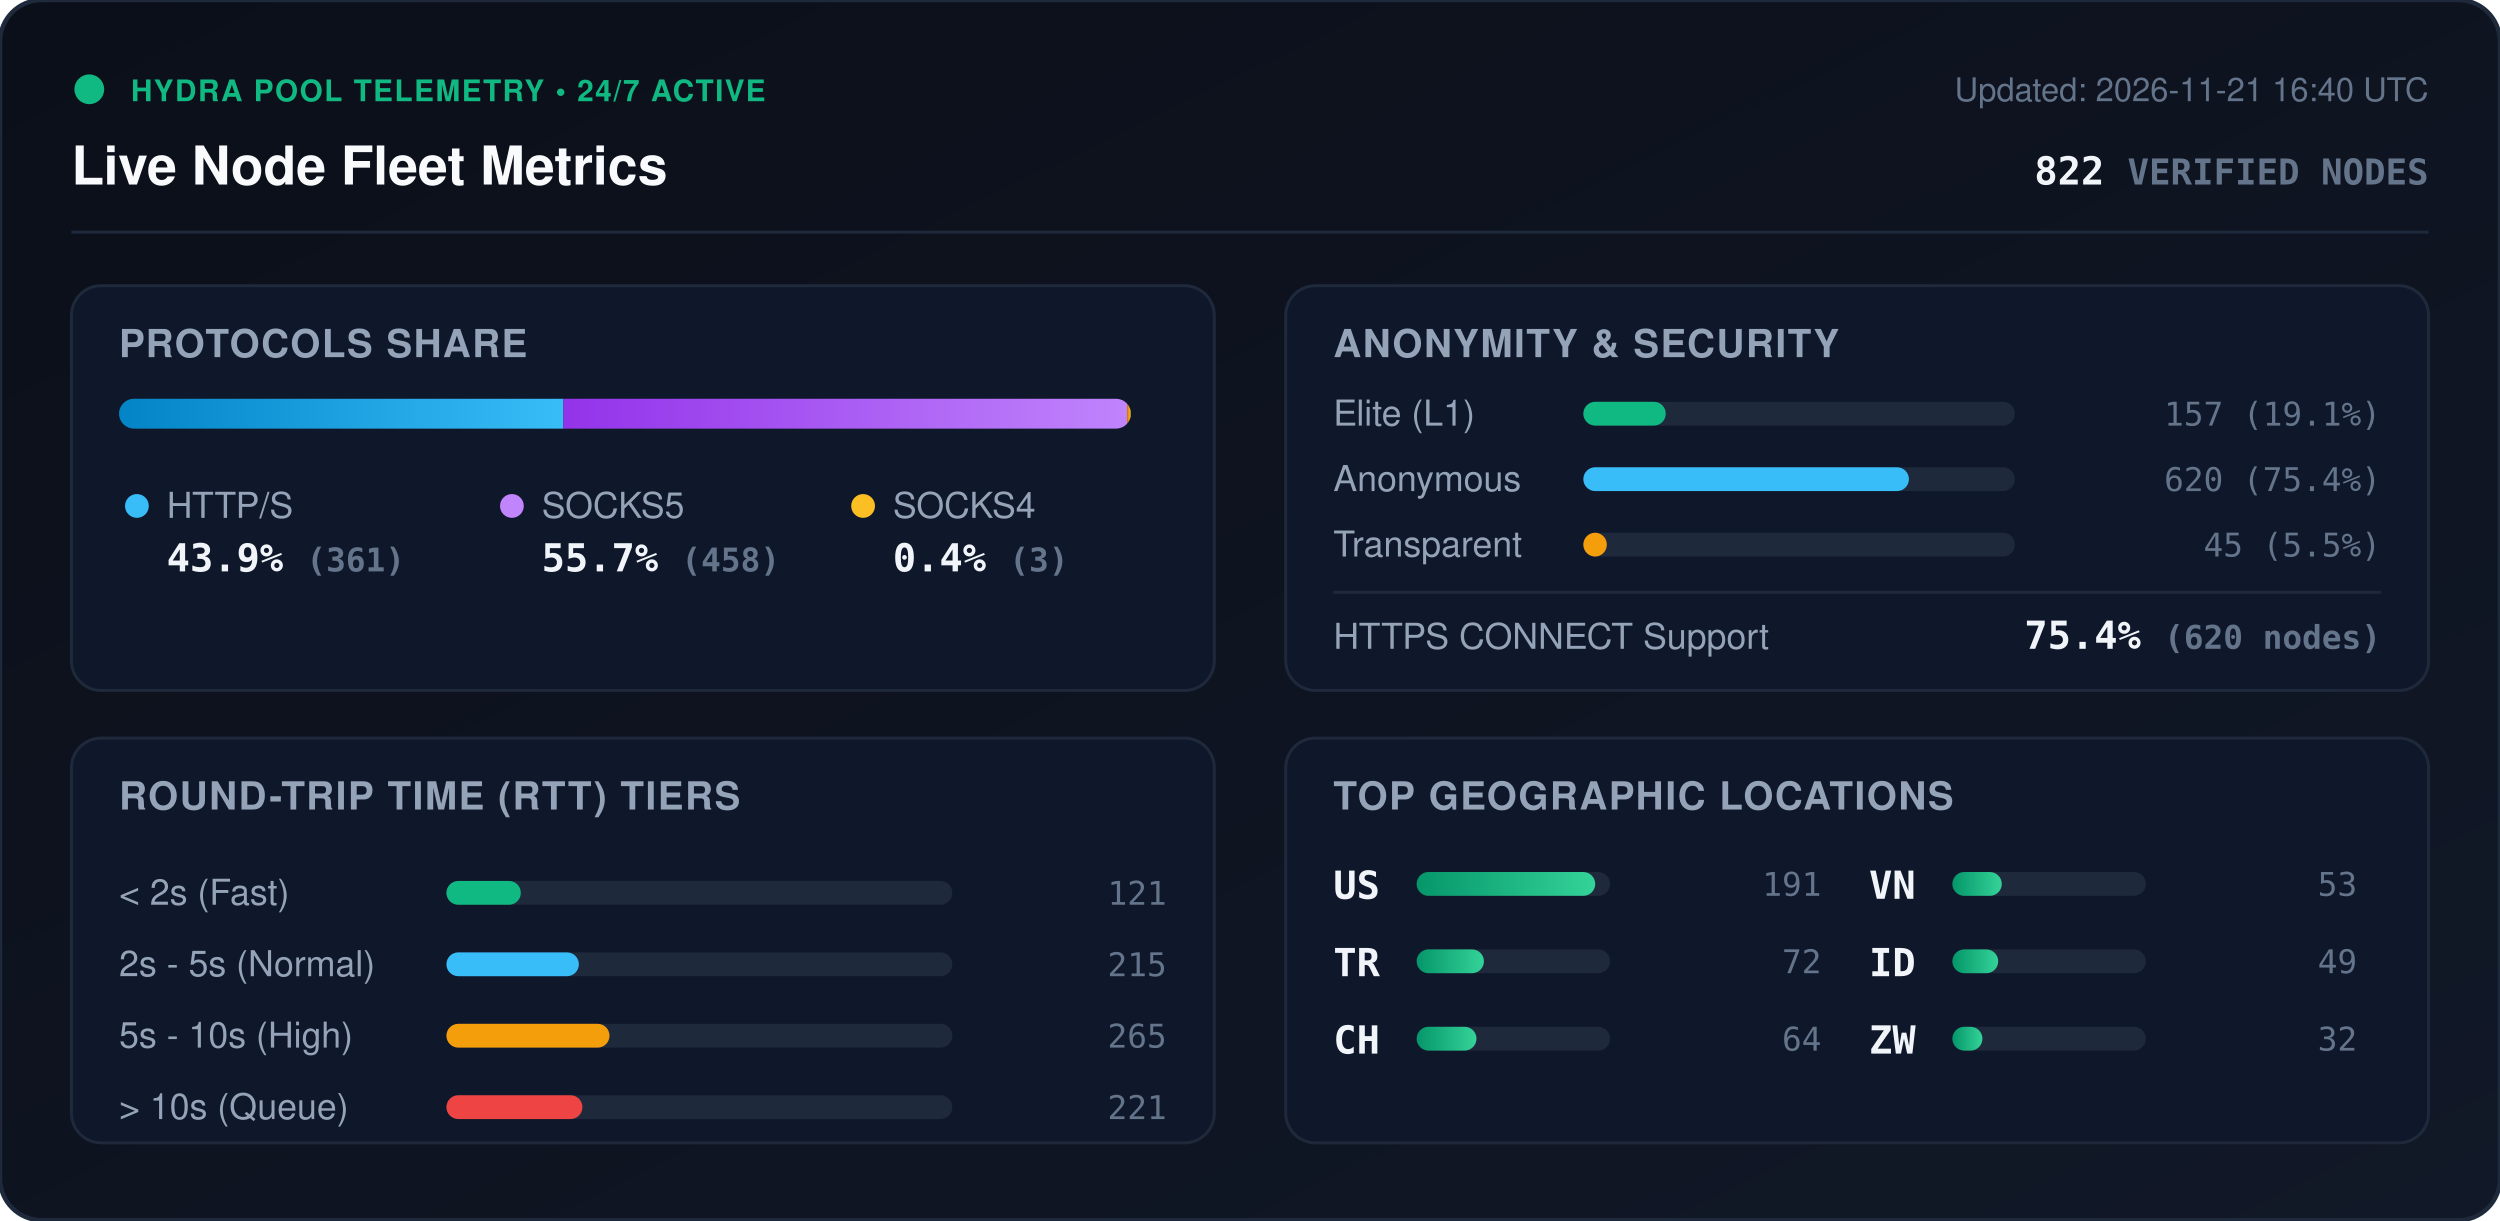
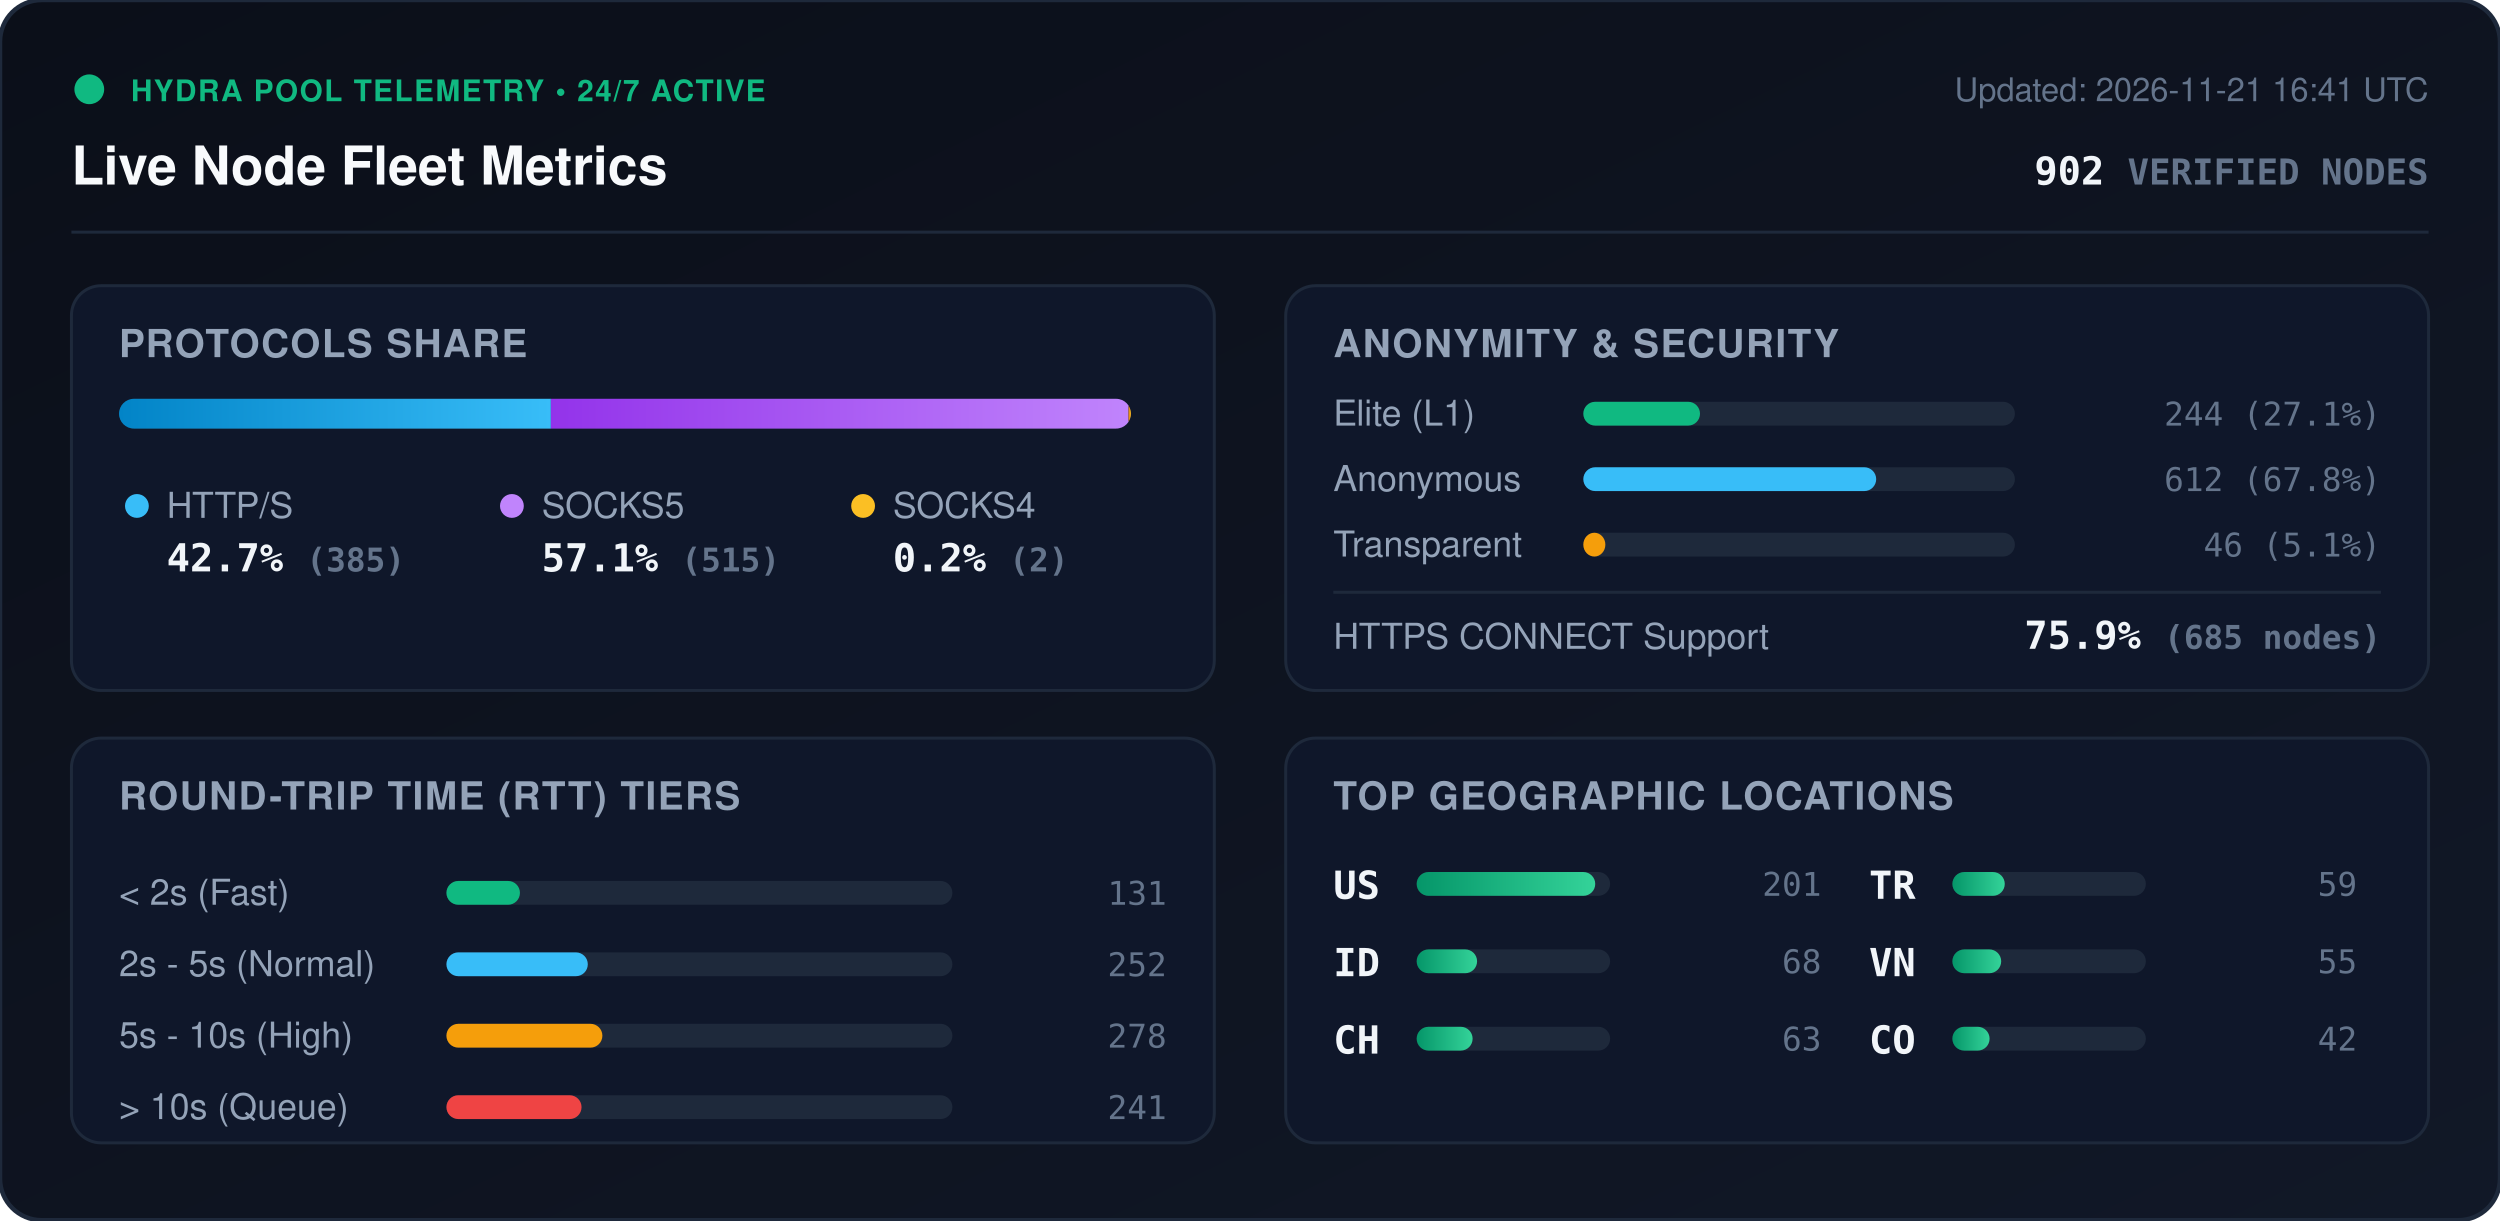
<svg xmlns="http://www.w3.org/2000/svg" viewBox="0 0 840 410" width="840" height="410" style="max-width: 100%; height: auto;">
  <defs>
    <linearGradient id="bg" x1="0%" y1="0%" x2="100%" y2="100%">
      <stop offset="0%" stop-color="#0b0f19" />
      <stop offset="100%" stop-color="#111827" />
    </linearGradient>
    <linearGradient id="bar-http" x1="0%" y1="0%" x2="100%" y2="0%">
      <stop offset="0%" stop-color="#0284c7" />
      <stop offset="100%" stop-color="#38bdf8" />
    </linearGradient>
    <linearGradient id="bar-socks5" x1="0%" y1="0%" x2="100%" y2="0%">
      <stop offset="0%" stop-color="#9333ea" />
      <stop offset="100%" stop-color="#c084fc" />
    </linearGradient>
    <linearGradient id="bar-socks4" x1="0%" y1="0%" x2="100%" y2="0%">
      <stop offset="0%" stop-color="#d97706" />
      <stop offset="100%" stop-color="#fbbf24" />
    </linearGradient>
    <linearGradient id="bar-green" x1="0%" y1="0%" x2="100%" y2="0%">
      <stop offset="0%" stop-color="#059669" />
      <stop offset="100%" stop-color="#34d399" />
    </linearGradient>
    <clipPath id="prog-track-clip">
      <rect width="340.0" height="10" rx="5" />
    </clipPath>
    <style>
      .title { font: 700 18px -apple-system, BlinkMacSystemFont, 'Segoe UI', Helvetica, Arial, sans-serif; fill: #f8fafc; }
      .sub { font: 500 11px -apple-system, BlinkMacSystemFont, 'Segoe UI', Helvetica, Arial, sans-serif; fill: #64748b; }
      .section-hdr { font: 600 13px -apple-system, BlinkMacSystemFont, 'Segoe UI', Helvetica, Arial, sans-serif; fill: #94a3b8; letter-spacing: 0.5px; }
      .metric-val { font: 700 13px -apple-system, BlinkMacSystemFont, 'Segoe UI', Helvetica, Arial, sans-serif; fill: #f1f5f9; }
      .metric-lbl { font: 500 12px -apple-system, BlinkMacSystemFont, 'Segoe UI', Helvetica, Arial, sans-serif; fill: #94a3b8; }
      .badge-txt { font: 700 10px -apple-system, BlinkMacSystemFont, 'Segoe UI', Helvetica, Arial, sans-serif; fill: #10b981; letter-spacing: 0.5px; }
      .mono { font-family: ui-monospace, SFMono-Regular, Menlo, Monaco, Consolas, monospace; }
      .pulse { animation: beacon 2s infinite ease-in-out; }
      @keyframes beacon { 0%, 100% { opacity: 1; } 50% { opacity: 0.35; } }
    </style>
  </defs>
  <rect width="840" height="410" rx="14" fill="url(#bg)" stroke="#1e293b" stroke-width="1.5" />
  <g transform="translate(24, 24)">
    <circle cx="6" cy="6" r="5" fill="#10b981" class="pulse" />
    <text x="20" y="10" class="badge-txt">HYDRA POOL TELEMETRY • 24/7 ACTIVE</text>
    <text x="0" y="38" class="title">Live Node Fleet Metrics</text>
-     <text x="792" y="10" text-anchor="end" class="sub">Updated: 2026-11-21 16:40 UTC</text>
-     <text x="792" y="38" text-anchor="end" class="metric-val mono" fill="#38bdf8">822 <tspan font-size="12" fill="#64748b">VERIFIED NODES</tspan>
+     <text x="792" y="10" text-anchor="end" class="sub">Updated: 2026-11-21 16:41 UTC</text>
+     <text x="792" y="38" text-anchor="end" class="metric-val mono" fill="#38bdf8">902 <tspan font-size="12" fill="#64748b">VERIFIED NODES</tspan>
    </text>
  </g>
  <line x1="24" y1="78" x2="816" y2="78" stroke="#1e293b" stroke-width="1" />
  <g transform="translate(24, 96)">
    <rect width="384" height="136" rx="10" fill="#0f172a" stroke="#1e293b" />
    <text x="16" y="24" class="section-hdr">PROTOCOLS SHARE</text>
    <g transform="translate(16, 38)">
      <rect width="340.0" height="10" rx="5" fill="#1e293b" />
      <g clip-path="url(#prog-track-clip)">
-         <rect x="0" width="149.3" height="10" fill="url(#bar-http)" />
-         <rect x="149.3" width="189.4" height="10" fill="url(#bar-socks5)" />
-         <rect x="338.7" width="1.2" height="10" fill="url(#bar-socks4)" />
+         <rect x="0" width="145.1" height="10" fill="url(#bar-http)" />
+         <rect x="145.1" width="194.1" height="10" fill="url(#bar-socks5)" />
+         <rect x="339.2" width="0.8" height="10" fill="url(#bar-socks4)" />
      </g>
    </g>
    <g transform="translate(16, 68)">
      <circle cx="6" cy="6" r="4" fill="#38bdf8" />
      <text x="16" y="10" class="metric-lbl">HTTP/S</text>
-       <text x="16" y="28" class="metric-val mono">43.9% <tspan font-size="11" fill="#64748b">(361)</tspan>
+       <text x="16" y="28" class="metric-val mono">42.7% <tspan font-size="11" fill="#64748b">(385)</tspan>
      </text>
      <circle cx="132" cy="6" r="4" fill="#c084fc" />
      <text x="142" y="10" class="metric-lbl">SOCKS5</text>
-       <text x="142" y="28" class="metric-val mono">55.7% <tspan font-size="11" fill="#64748b">(458)</tspan>
+       <text x="142" y="28" class="metric-val mono">57.1% <tspan font-size="11" fill="#64748b">(515)</tspan>
      </text>
      <circle cx="250" cy="6" r="4" fill="#fbbf24" />
      <text x="260" y="10" class="metric-lbl">SOCKS4</text>
-       <text x="260" y="28" class="metric-val mono">0.4% <tspan font-size="11" fill="#64748b">(3)</tspan>
+       <text x="260" y="28" class="metric-val mono">0.2% <tspan font-size="11" fill="#64748b">(2)</tspan>
      </text>
    </g>
  </g>
  <g transform="translate(432, 96)">
    <rect width="384" height="136" rx="10" fill="#0f172a" stroke="#1e293b" />
    <text x="16" y="24" class="section-hdr">ANONYMITY &amp; SECURITY</text>
    <text x="16" y="47" class="metric-lbl">Elite (L1)</text>
    <rect x="100" y="39" width="145.0" height="8" rx="4" fill="#1e293b" />
-     <rect x="100" y="39" width="27.7" height="8" rx="4" fill="#10b981" />
-     <text x="368" y="47" text-anchor="end" class="mono sub" fill="#e2e8f0">157 (19.1%)</text>
+     <rect x="100" y="39" width="39.2" height="8" rx="4" fill="#10b981" />
+     <text x="368" y="47" text-anchor="end" class="mono sub" fill="#e2e8f0">244 (27.1%)</text>
    <text x="16" y="69" class="metric-lbl">Anonymous</text>
    <rect x="100" y="61" width="145.0" height="8" rx="4" fill="#1e293b" />
-     <rect x="100" y="61" width="109.4" height="8" rx="4" fill="#38bdf8" />
-     <text x="368" y="69" text-anchor="end" class="mono sub" fill="#e2e8f0">620 (75.4%)</text>
+     <rect x="100" y="61" width="98.4" height="8" rx="4" fill="#38bdf8" />
+     <text x="368" y="69" text-anchor="end" class="mono sub" fill="#e2e8f0">612 (67.8%)</text>
    <text x="16" y="91" class="metric-lbl">Transparent</text>
    <rect x="100" y="83" width="145.0" height="8" rx="4" fill="#1e293b" />
-     <rect x="100" y="83" width="7.9" height="8" rx="4" fill="#f59e0b" />
-     <text x="368" y="91" text-anchor="end" class="mono sub" fill="#e2e8f0">45 (5.5%)</text>
+     <rect x="100" y="83" width="7.4" height="8" rx="4" fill="#f59e0b" />
+     <text x="368" y="91" text-anchor="end" class="mono sub" fill="#e2e8f0">46 (5.1%)</text>
    <line x1="16" y1="103" x2="368" y2="103" stroke="#1e293b" stroke-width="1" />
    <text x="16" y="122" class="metric-lbl">HTTPS CONNECT Support</text>
-     <text x="368" y="122" text-anchor="end" class="metric-val mono" fill="#34d399">75.4% <tspan font-size="11" fill="#64748b">(620 nodes)</tspan>
+     <text x="368" y="122" text-anchor="end" class="metric-val mono" fill="#34d399">75.9% <tspan font-size="11" fill="#64748b">(685 nodes)</tspan>
    </text>
  </g>
  <g transform="translate(24, 248)">
    <rect width="384" height="136" rx="10" fill="#0f172a" stroke="#1e293b" />
    <text x="16" y="24" class="section-hdr">ROUND-TRIP TIME (RTT) TIERS</text>
    <g transform="translate(16, 42)">
      <text x="0" y="14" class="metric-lbl">&lt; 2s (Fast)</text>
      <rect x="110" y="6" width="170" height="8" rx="4" fill="#1e293b" />
-       <rect x="110" y="6" width="25.0" height="8" rx="4" fill="#10b981" />
-       <text x="352" y="14" text-anchor="end" class="mono sub">121</text>
+       <rect x="110" y="6" width="24.7" height="8" rx="4" fill="#10b981" />
+       <text x="352" y="14" text-anchor="end" class="mono sub">131</text>
      <text x="0" y="38" class="metric-lbl">2s - 5s (Normal)</text>
      <rect x="110" y="30" width="170" height="8" rx="4" fill="#1e293b" />
-       <rect x="110" y="30" width="44.5" height="8" rx="4" fill="#38bdf8" />
-       <text x="352" y="38" text-anchor="end" class="mono sub">215</text>
+       <rect x="110" y="30" width="47.5" height="8" rx="4" fill="#38bdf8" />
+       <text x="352" y="38" text-anchor="end" class="mono sub">252</text>
      <text x="0" y="62" class="metric-lbl">5s - 10s (High)</text>
      <rect x="110" y="54" width="170" height="8" rx="4" fill="#1e293b" />
-       <rect x="110" y="54" width="54.8" height="8" rx="4" fill="#f59e0b" />
-       <text x="352" y="62" text-anchor="end" class="mono sub">265</text>
+       <rect x="110" y="54" width="52.4" height="8" rx="4" fill="#f59e0b" />
+       <text x="352" y="62" text-anchor="end" class="mono sub">278</text>
      <text x="0" y="86" class="metric-lbl">&gt; 10s (Queue)</text>
      <rect x="110" y="78" width="170" height="8" rx="4" fill="#1e293b" />
-       <rect x="110" y="78" width="45.7" height="8" rx="4" fill="#ef4444" />
-       <text x="352" y="86" text-anchor="end" class="mono sub">221</text>
+       <rect x="110" y="78" width="45.4" height="8" rx="4" fill="#ef4444" />
+       <text x="352" y="86" text-anchor="end" class="mono sub">241</text>
    </g>
  </g>
  <g transform="translate(432, 248)">
    <rect width="384" height="136" rx="10" fill="#0f172a" stroke="#1e293b" />
    <text x="16" y="24" class="section-hdr">TOP GEOGRAPHIC LOCATIONS</text>
    <g transform="translate(16, 42)">
      <g transform="translate(0, 0)">
        <text x="0" y="12" class="mono metric-val" font-size="12">US</text>
        <rect x="28" y="3" width="65" height="8" rx="4" fill="#1e293b" />
        <rect x="28" y="3" width="60.0" height="8" rx="4" fill="url(#bar-green)" />
-         <text x="164" y="11" text-anchor="end" class="mono sub">191</text>
+         <text x="164" y="11" text-anchor="end" class="mono sub">201</text>
      </g>
      <g transform="translate(0, 26)">
-         <text x="0" y="12" class="mono metric-val" font-size="12">TR</text>
+         <text x="0" y="12" class="mono metric-val" font-size="12">ID</text>
        <rect x="28" y="3" width="65" height="8" rx="4" fill="#1e293b" />
-         <rect x="28" y="3" width="22.6" height="8" rx="4" fill="url(#bar-green)" />
-         <text x="164" y="11" text-anchor="end" class="mono sub">72</text>
+         <rect x="28" y="3" width="20.3" height="8" rx="4" fill="url(#bar-green)" />
+         <text x="164" y="11" text-anchor="end" class="mono sub">68</text>
      </g>
      <g transform="translate(0, 52)">
        <text x="0" y="12" class="mono metric-val" font-size="12">CH</text>
        <rect x="28" y="3" width="65" height="8" rx="4" fill="#1e293b" />
-         <rect x="28" y="3" width="20.1" height="8" rx="4" fill="url(#bar-green)" />
-         <text x="164" y="11" text-anchor="end" class="mono sub">64</text>
+         <rect x="28" y="3" width="18.8" height="8" rx="4" fill="url(#bar-green)" />
+         <text x="164" y="11" text-anchor="end" class="mono sub">63</text>
      </g>
      <g transform="translate(180, 0)">
+         <text x="0" y="12" class="mono metric-val" font-size="12">TR</text>
+         <rect x="28" y="3" width="65" height="8" rx="4" fill="#1e293b" />
+         <rect x="28" y="3" width="17.6" height="8" rx="4" fill="url(#bar-green)" />
+         <text x="164" y="11" text-anchor="end" class="mono sub">59</text>
+       </g>
+       <g transform="translate(180, 26)">
        <text x="0" y="12" class="mono metric-val" font-size="12">VN</text>
        <rect x="28" y="3" width="65" height="8" rx="4" fill="#1e293b" />
-         <rect x="28" y="3" width="16.6" height="8" rx="4" fill="url(#bar-green)" />
-         <text x="164" y="11" text-anchor="end" class="mono sub">53</text>
-       </g>
-       <g transform="translate(180, 26)">
-         <text x="0" y="12" class="mono metric-val" font-size="12">ID</text>
-         <rect x="28" y="3" width="65" height="8" rx="4" fill="#1e293b" />
-         <rect x="28" y="3" width="15.4" height="8" rx="4" fill="url(#bar-green)" />
-         <text x="164" y="11" text-anchor="end" class="mono sub">49</text>
+         <rect x="28" y="3" width="16.4" height="8" rx="4" fill="url(#bar-green)" />
+         <text x="164" y="11" text-anchor="end" class="mono sub">55</text>
      </g>
      <g transform="translate(180, 52)">
-         <text x="0" y="12" class="mono metric-val" font-size="12">ZW</text>
+         <text x="0" y="12" class="mono metric-val" font-size="12">CO</text>
        <rect x="28" y="3" width="65" height="8" rx="4" fill="#1e293b" />
-         <rect x="28" y="3" width="10.1" height="8" rx="4" fill="url(#bar-green)" />
-         <text x="164" y="11" text-anchor="end" class="mono sub">32</text>
+         <rect x="28" y="3" width="12.5" height="8" rx="4" fill="url(#bar-green)" />
+         <text x="164" y="11" text-anchor="end" class="mono sub">42</text>
      </g>
    </g>
  </g>
</svg>
